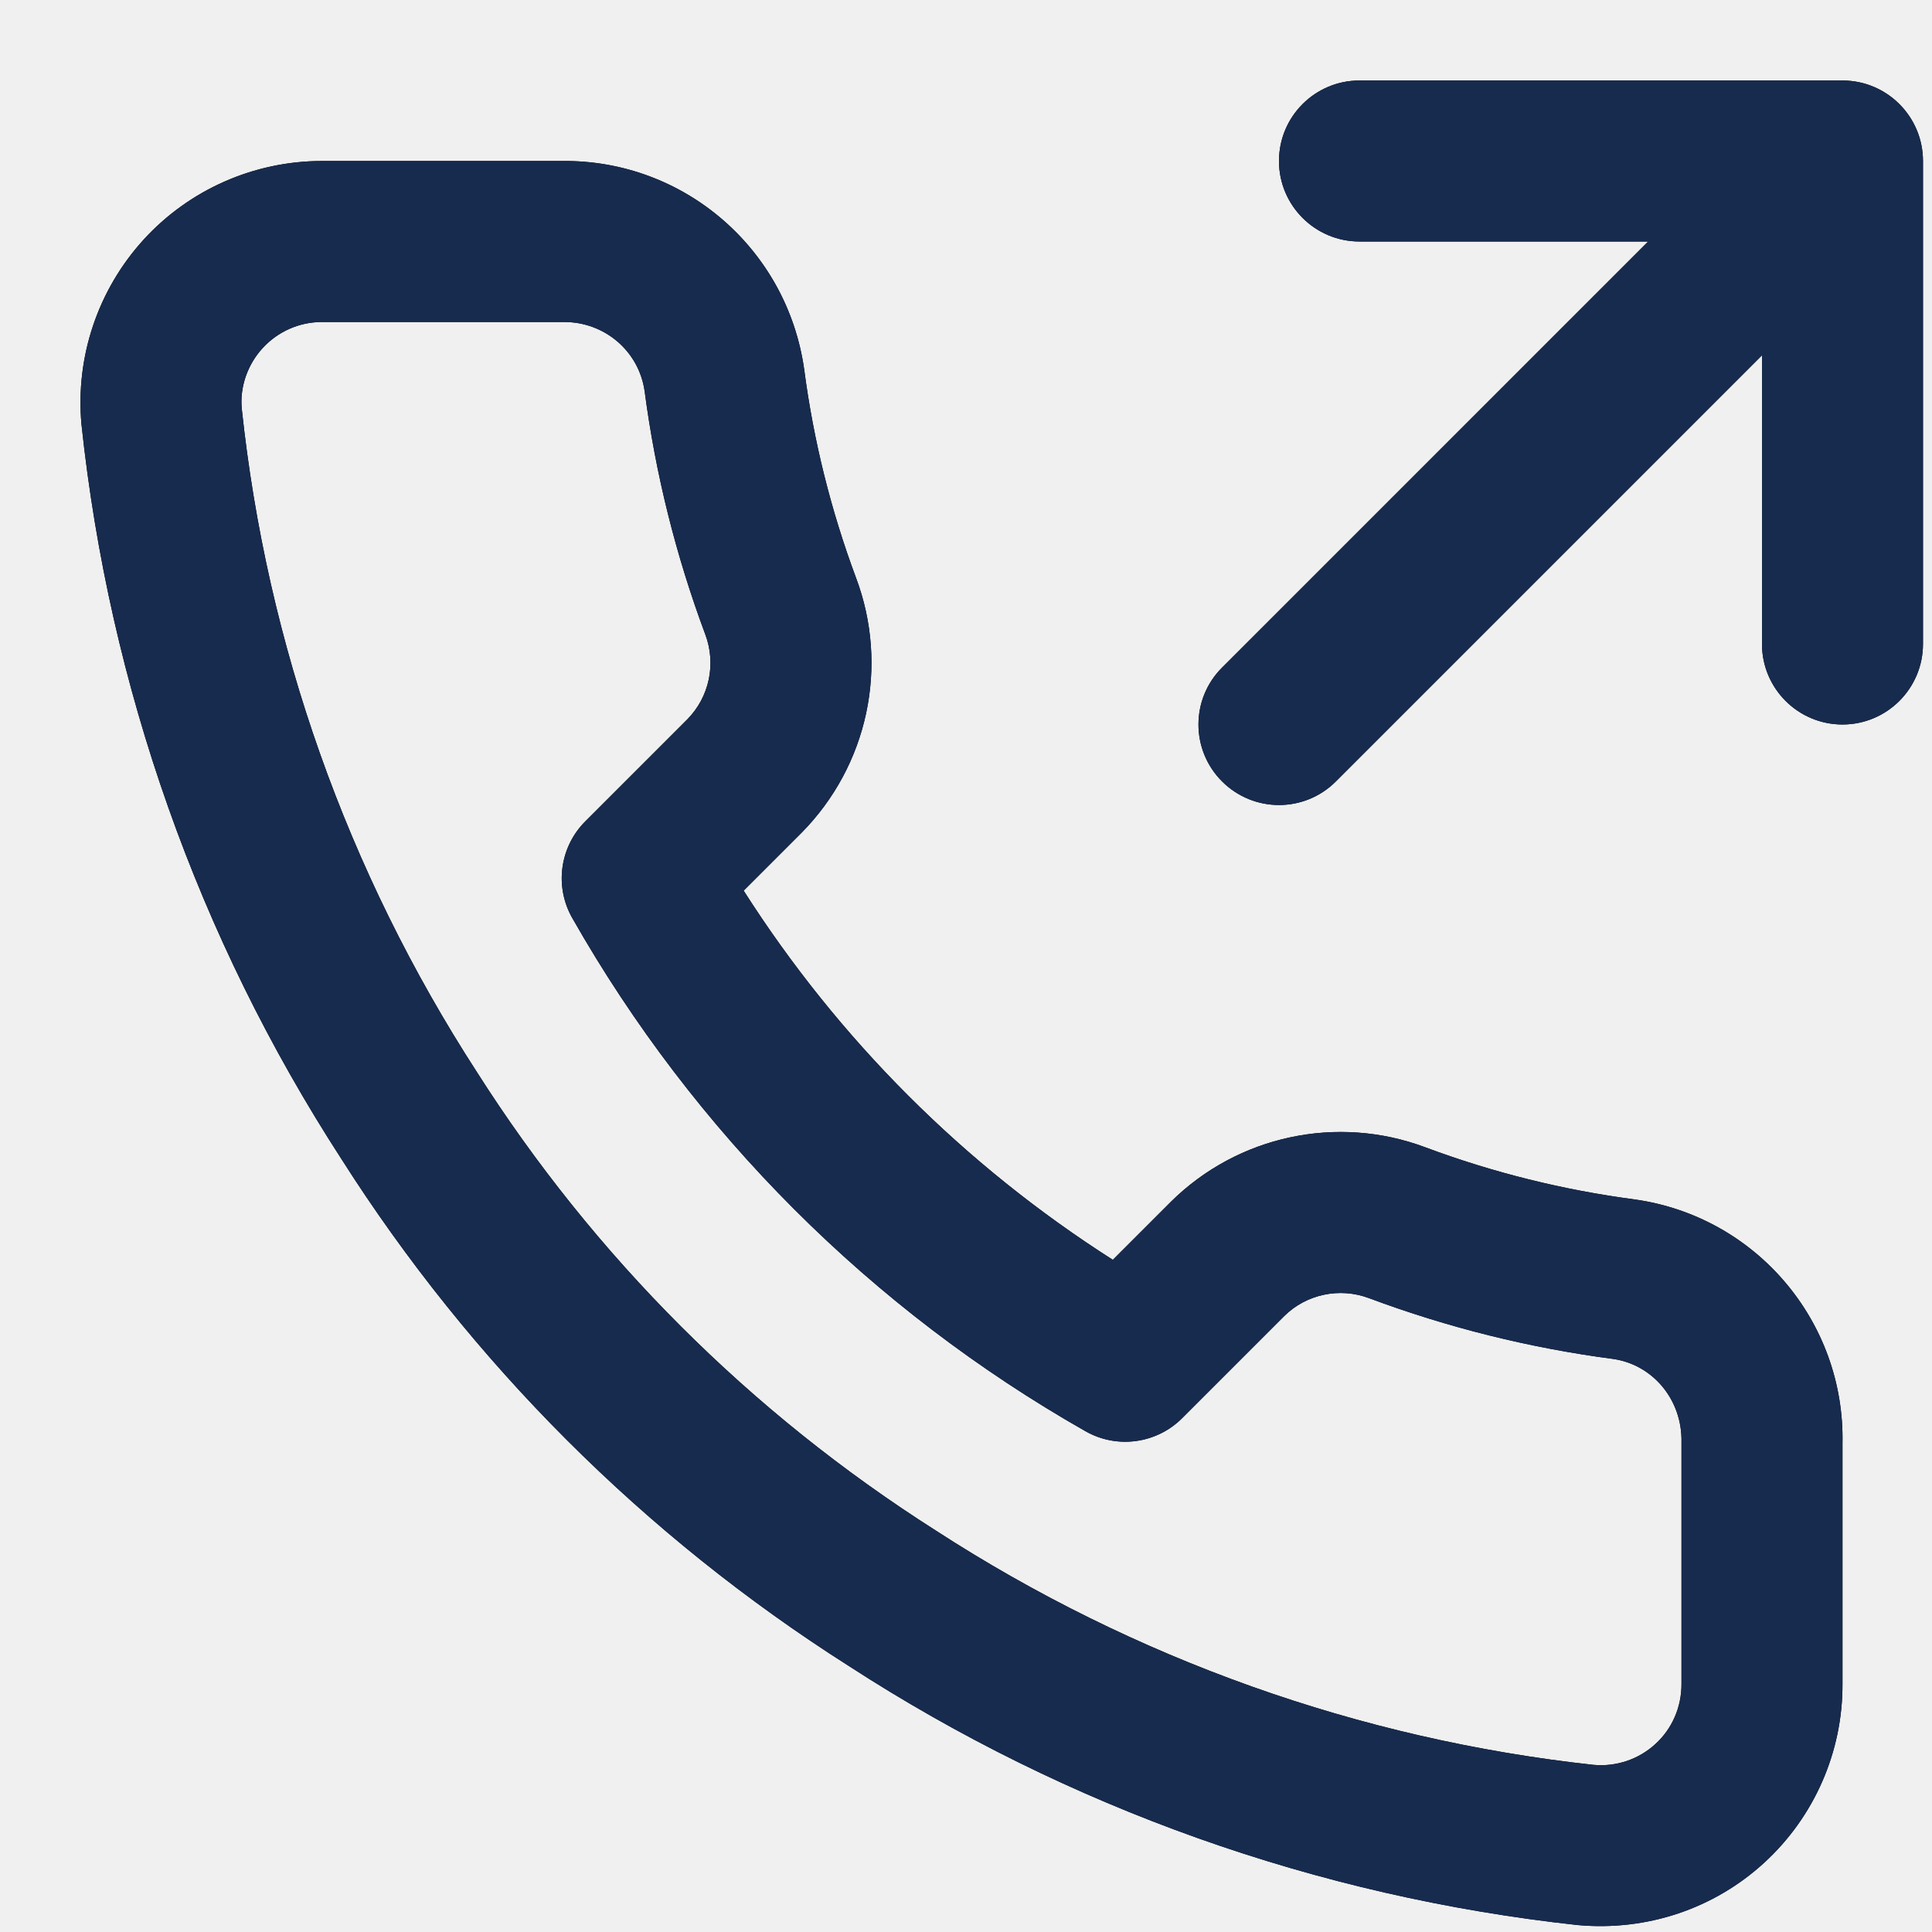
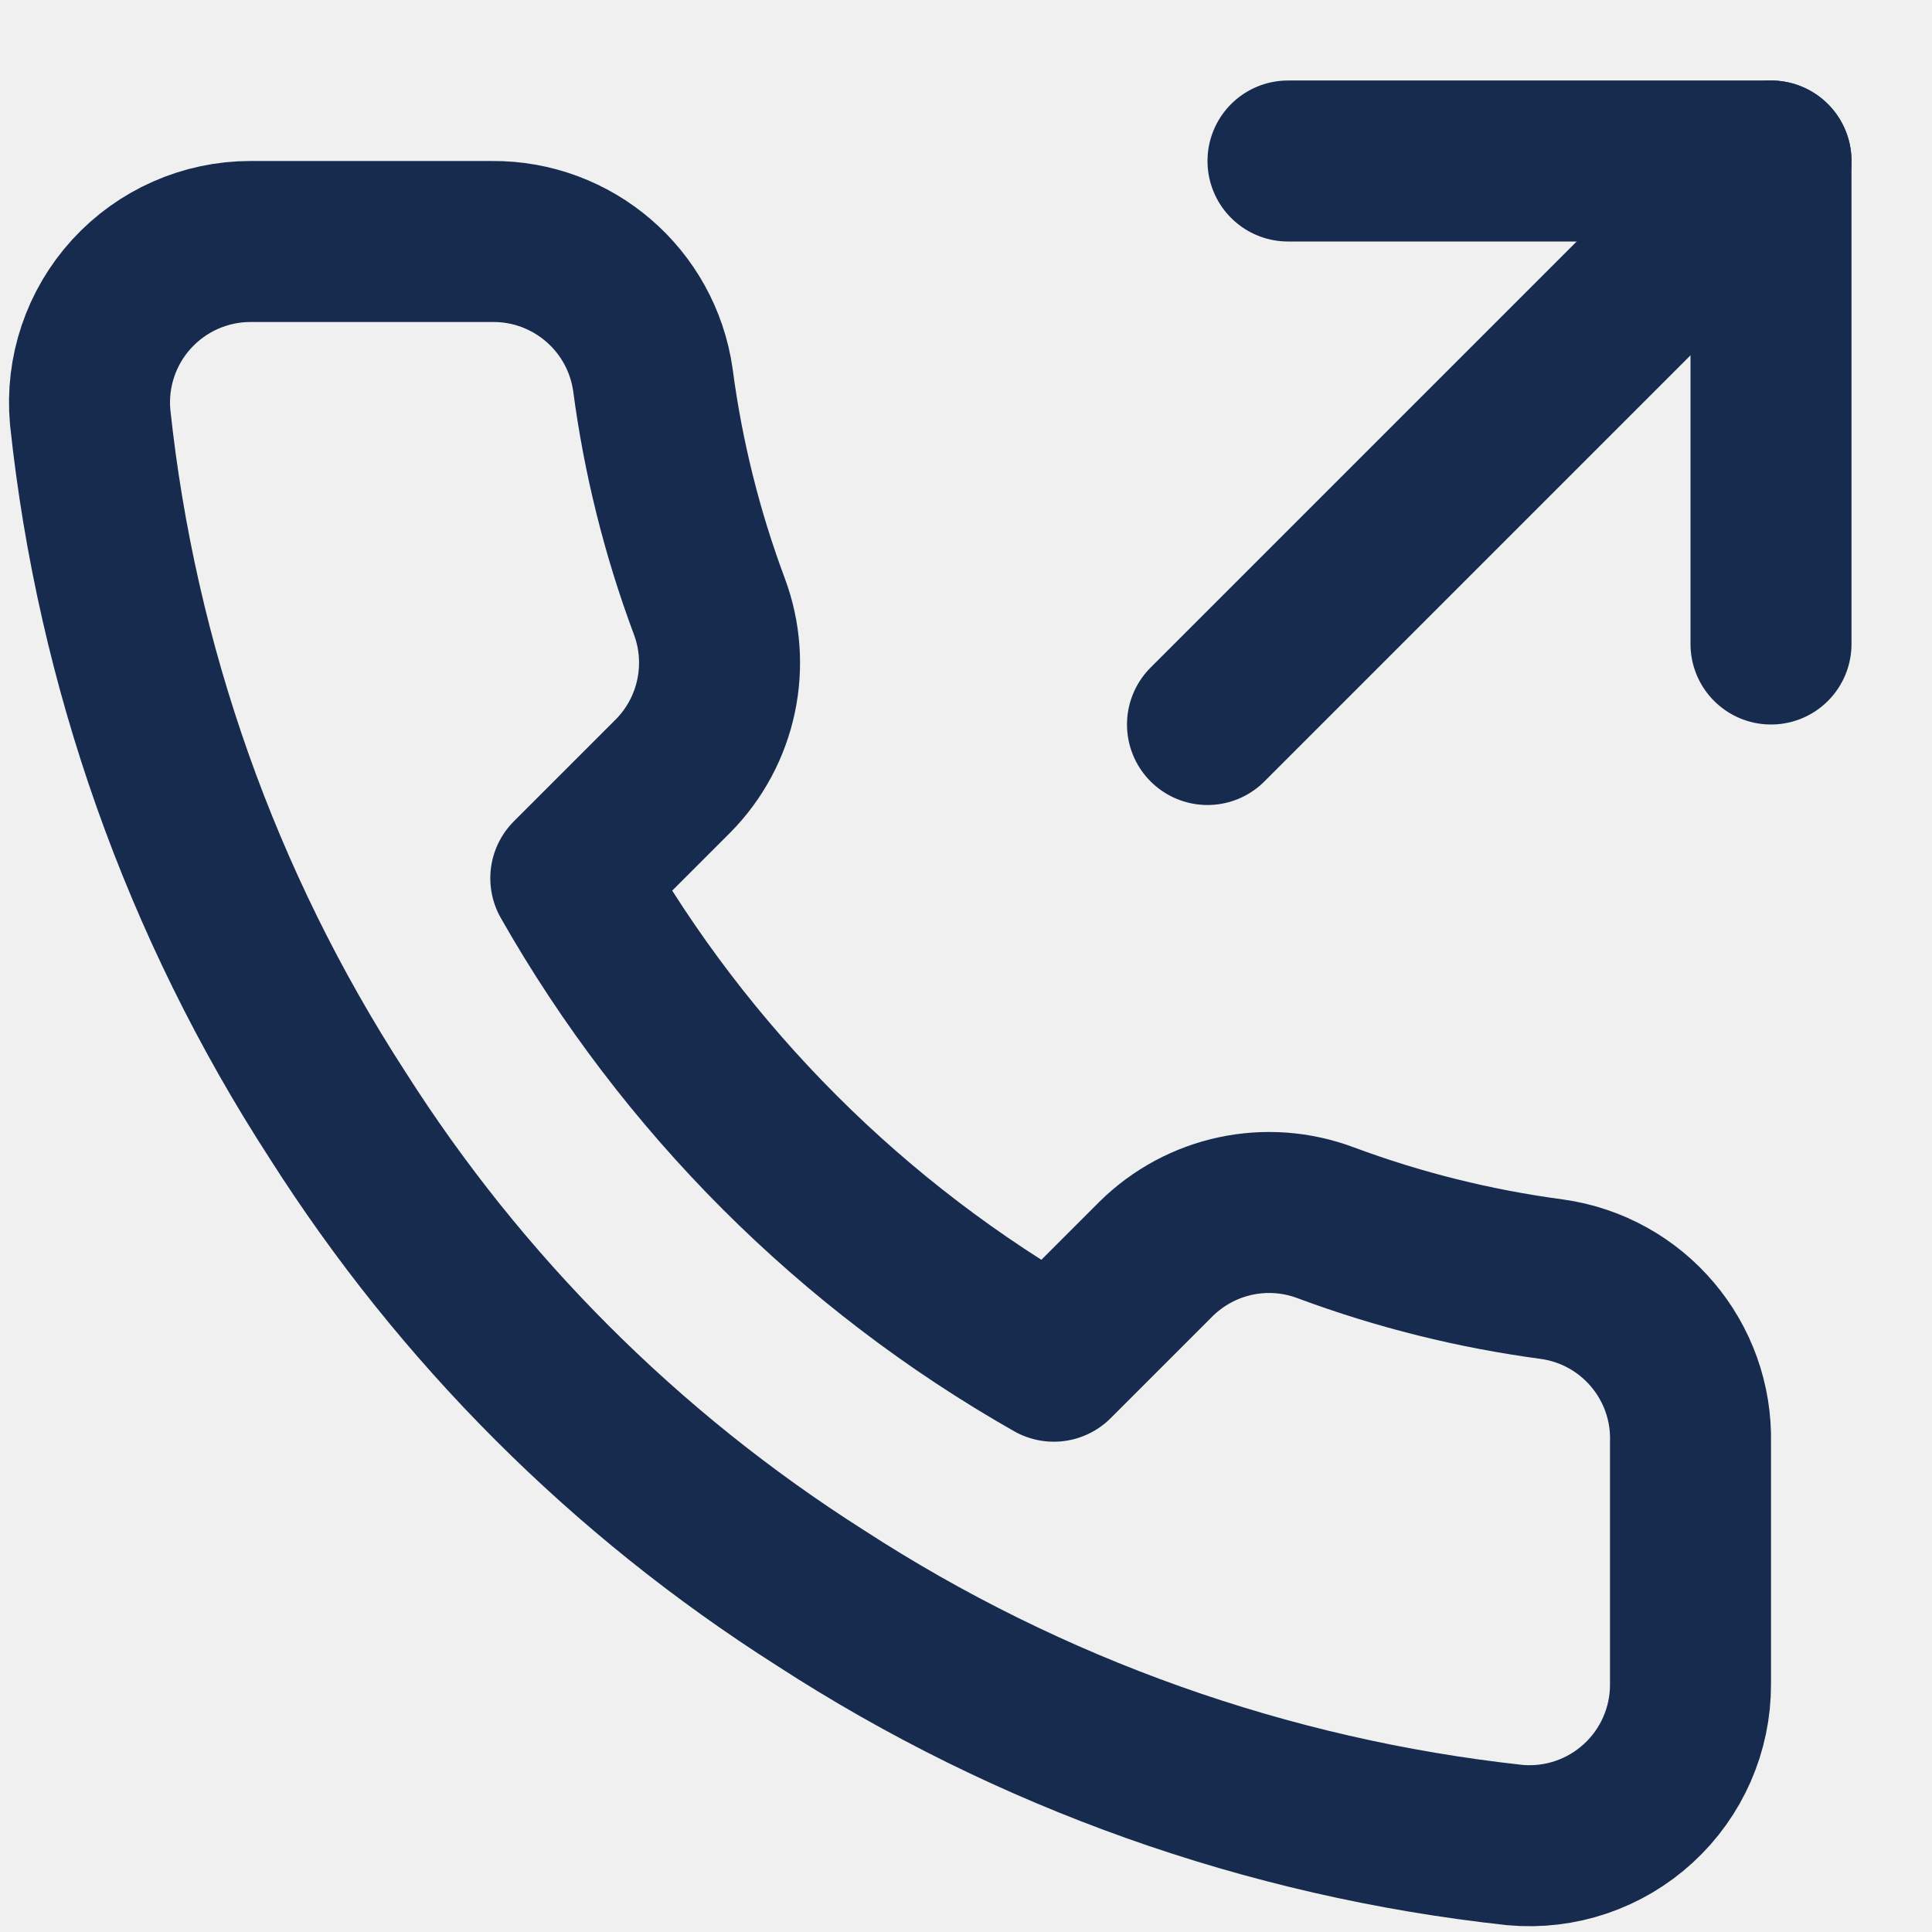
- <svg xmlns="http://www.w3.org/2000/svg" xmlns:xlink="http://www.w3.org/1999/xlink" width="24px" height="24px" viewBox="0 0 24 24" version="1.1">
-   <defs>
-     <path d="M21.888,4.414 L16.595,9.707 C16.205,10.098 15.572,10.098 15.181,9.707 C14.79,9.317 14.79,8.683 15.181,8.293 L20.474,3 L16.888,3 C16.336,3 15.888,2.552 15.888,2 C15.888,1.448 16.336,1 16.888,1 L22.888,1 C23.44,1 23.888,1.448 23.888,2 L23.888,8 C23.888,8.552 23.44,9 22.888,9 C22.336,9 21.888,8.552 21.888,8 L21.888,4.414 Z M22.888,20.916 C22.892,21.761 22.539,22.568 21.916,23.139 C21.294,23.71 20.459,23.992 19.6,23.914 C16.367,23.563 13.262,22.458 10.542,20.694 C8.002,19.08 5.848,16.926 4.239,14.394 C2.463,11.653 1.359,8.533 1.012,5.27 C0.936,4.431 1.217,3.599 1.784,2.977 C2.352,2.355 3.155,2.001 3.998,2 L6.988,2 C8.494,1.985 9.778,3.089 9.99,4.589 C10.106,5.475 10.323,6.344 10.634,7.178 C11.046,8.274 10.783,9.51 9.955,10.347 L9.238,11.064 C10.414,12.909 11.979,14.474 13.824,15.65 L14.545,14.929 C15.378,14.105 16.614,13.842 17.708,14.253 C18.544,14.565 19.414,14.782 20.308,14.9 C21.812,15.112 22.919,16.414 22.888,17.931 L22.888,20.916 Z M20.888,17.92 C20.901,17.388 20.531,16.951 20.037,16.881 C19.003,16.745 17.986,16.492 17.006,16.126 C16.641,15.989 16.229,16.077 15.955,16.347 L14.685,17.617 C14.367,17.935 13.875,18.002 13.484,17.779 C10.824,16.267 8.621,14.064 7.109,11.404 C6.886,11.013 6.953,10.521 7.271,10.203 L8.537,8.937 C8.812,8.659 8.899,8.247 8.761,7.88 C8.396,6.902 8.143,5.886 8.008,4.86 C7.938,4.363 7.51,3.995 6.998,4 L3.999,4 C3.718,4 3.451,4.118 3.261,4.326 C3.072,4.533 2.979,4.81 3.003,5.074 C3.314,8.009 4.313,10.829 5.922,13.314 C7.379,15.606 9.322,17.549 11.622,19.011 C14.088,20.61 16.894,21.608 19.798,21.924 C20.079,21.949 20.357,21.855 20.564,21.665 C20.772,21.475 20.889,21.206 20.888,20.92 L20.888,17.92 Z" id="path-1" />
-   </defs>
-   <g id="Icon/Feather/phone-outgoing" stroke="none" stroke-width="1" fill="none" fill-rule="evenodd">
-     <mask id="mask-2" fill="white">
-       <use xlink:href="#path-1" />
-     </mask>
-     <use id="Combined-Shape" fill="#000000" fill-rule="nonzero" xlink:href="#path-1" />
-     <g id="Color/Neutral/Black" mask="url(#mask-2)" fill="#172B4E" fill-rule="nonzero">
-       <rect id="Rectangle" x="0" y="0" width="24" height="24" />
-     </g>
-   </g>
+ <svg xmlns="http://www.w3.org/2000/svg" width="18" height="18" viewBox="0 0 18 18" fill="none">
+   <path d="M16.5 6V1.5H12" stroke="#172B4E" stroke-width="1.5" stroke-linecap="round" stroke-linejoin="round" />
+   <path d="M11.25 6.75L16.5 1.5" stroke="#172B4E" stroke-width="1.5" stroke-linecap="round" stroke-linejoin="round" />
+   <path fill-rule="evenodd" clip-rule="evenodd" d="M15.75 13.44V15.69C15.752 16.112 15.575 16.516 15.264 16.801C14.953 17.087 14.536 17.228 14.115 17.19C11.807 16.939 9.59 16.151 7.643 14.887C5.83 13.736 4.294 12.2 3.143 10.387C1.875 8.431 1.086 6.203 0.84 3.885C0.802 3.466 0.942 3.05 1.226 2.739C1.51 2.428 1.912 2.25 2.333 2.25H4.583C5.335 2.243 5.977 2.794 6.083 3.54C6.178 4.26 6.354 4.967 6.608 5.647C6.814 6.196 6.682 6.814 6.27 7.23L5.318 8.182C6.385 10.06 7.94 11.615 9.818 12.682L10.77 11.73C11.187 11.318 11.804 11.186 12.353 11.393C13.033 11.646 13.74 11.822 14.46 11.918C15.214 12.024 15.769 12.678 15.75 13.44Z" stroke="#172B4E" stroke-width="1.5" stroke-linecap="round" stroke-linejoin="round" />
</svg>
